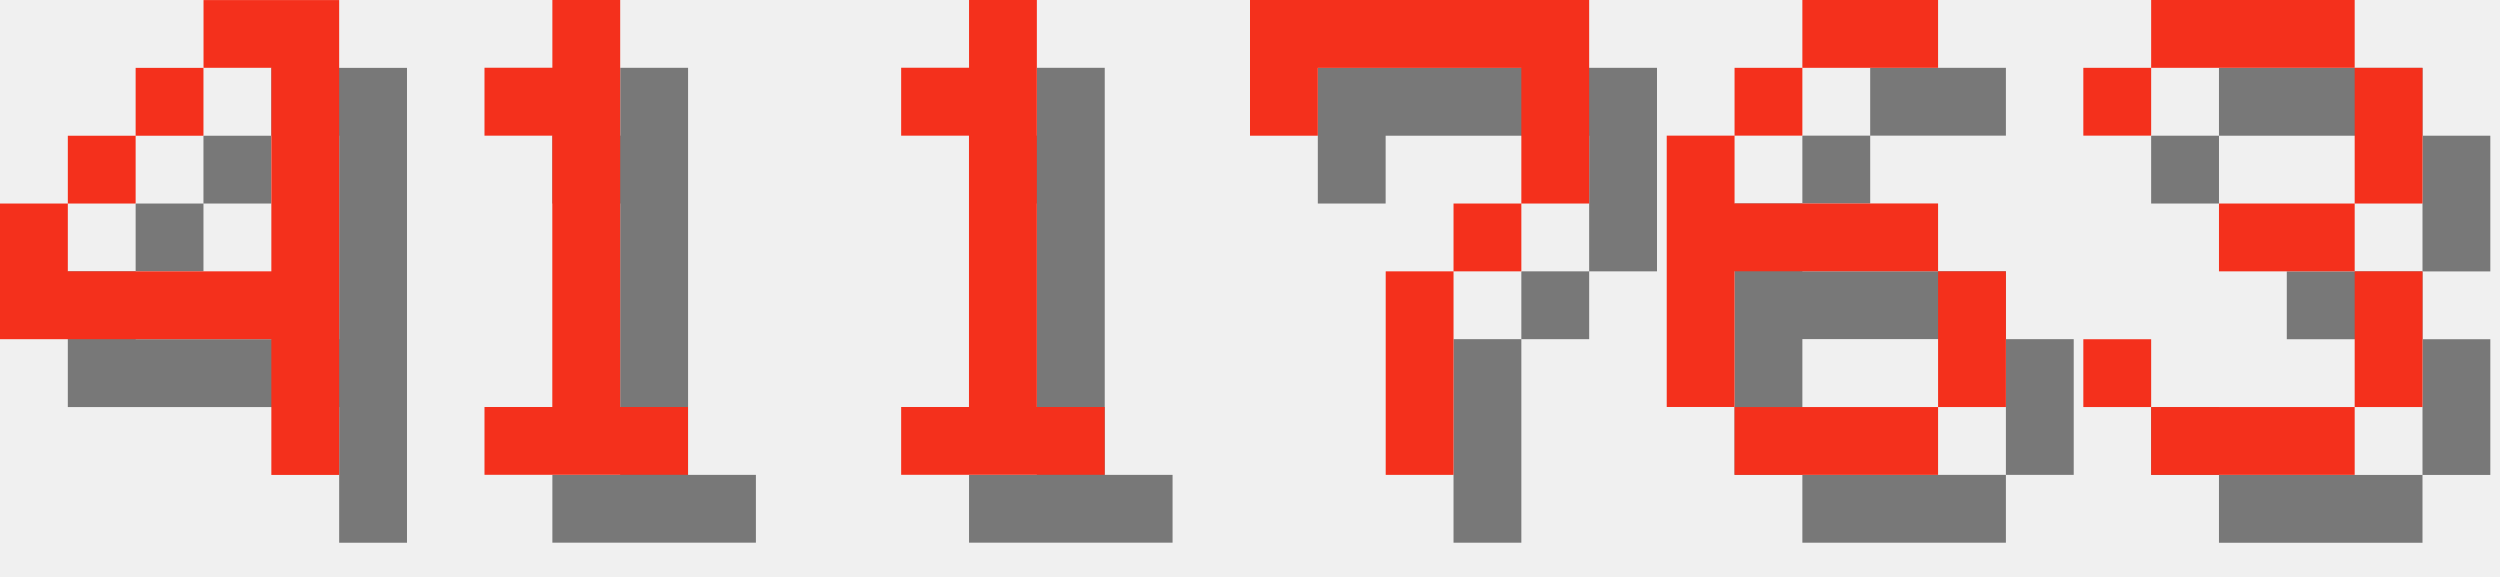
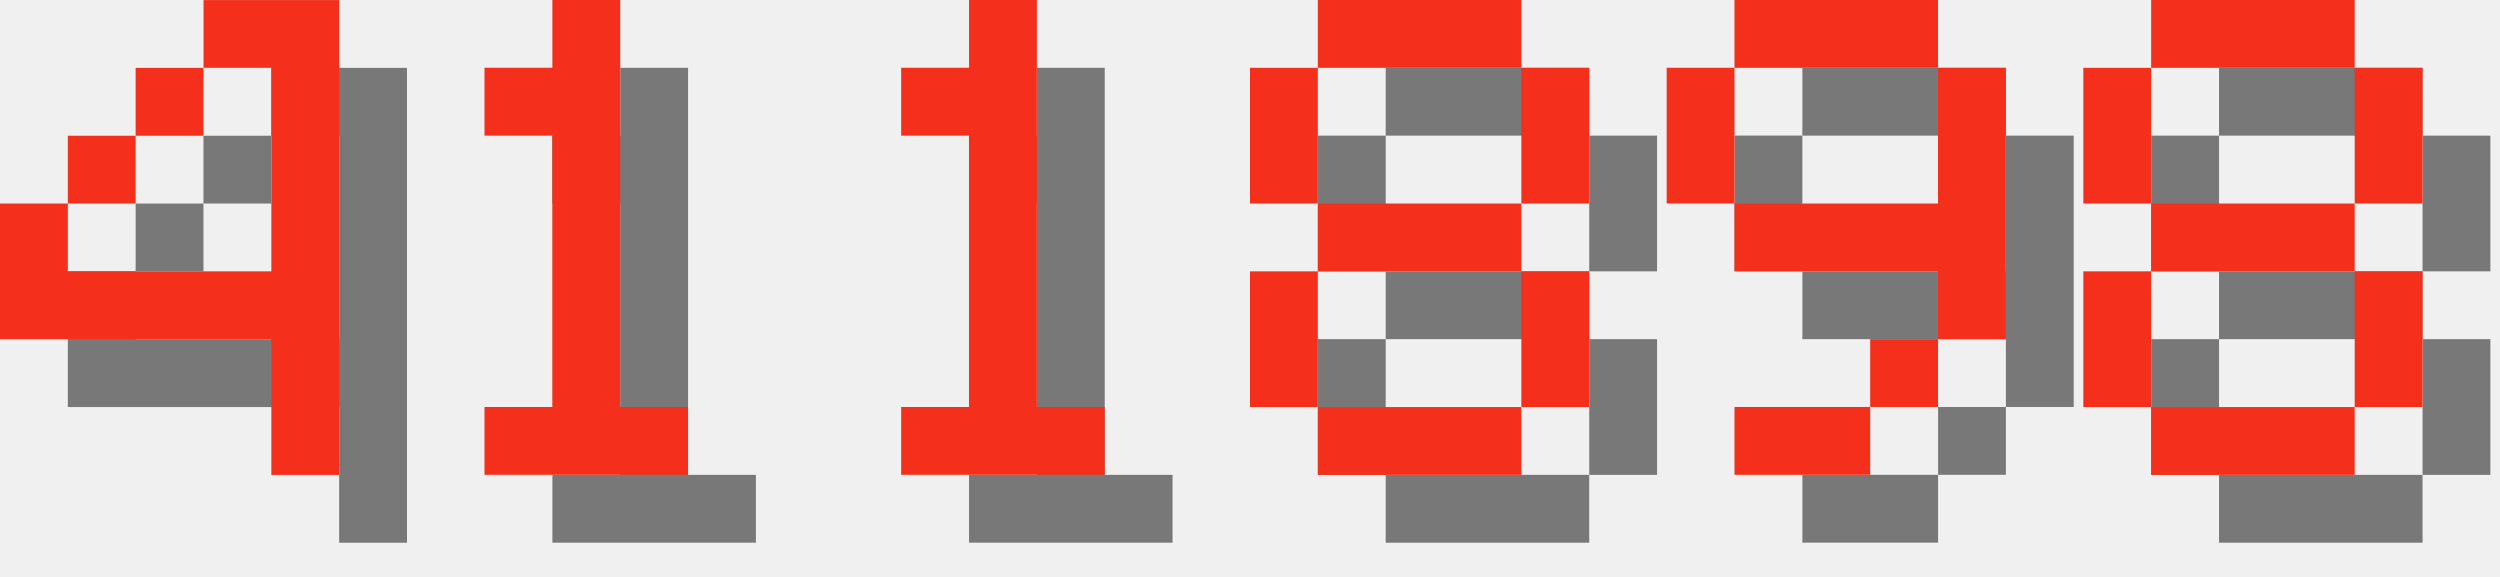
<svg xmlns="http://www.w3.org/2000/svg" version="1.1" width="156.0" height="36">
  <style>
        .text-foreground {
            fill: #F4301C;
        }
        .text-shadow {
            fill: #000000;
            fill-opacity: 0.5;
        }
    </style>
  <g class="digit" id="digit_4" transform="translate(0.0, 0), scale(4)">
    <path id="digit_4_shadow" class="text-shadow" d="m4.233 1.058v1.058h1.058v3.175h-3.175v-1.058h-1.058v2.117h4.233v2.117h1.058v-7.408h-2.117zm-2.117 3.175h1.058v-1.058h-1.058v1.058zm1.058-1.058h1.058v-1.058h-1.058v1.058z" fill-opacity=".5" style="paint-order:stroke fill markers" />
    <path id="digit_4_fg" class="text-foreground" d="m3.175 0v1.058h1.058v3.175h-3.175v-1.058h-1.058v2.117h4.233v2.117h1.058v-7.408h-2.117zm-2.117 3.175h1.058v-1.058h-1.058v1.058zm1.058-1.058h1.058v-1.058h-1.058v1.058z" fill="#fff" style="paint-order:stroke fill markers" />
  </g>
  <g class="digit" id="digit_1" transform="translate(26.0, 0), scale(4)">
    <path id="digit_1_shadow" class="text-shadow" d="m2.117 2.117v1.058h1.058v4.233h-1.058v1.058h3.175v-1.058h-1.058v-6.35h-1.058v1.058h-1.058z" fill-opacity=".5" style="paint-order:stroke fill markers" />
    <path id="digit_1_fg" class="text-foreground" d="m1.058 1.058v1.058h1.058v4.233h-1.058v1.058h3.175v-1.058h-1.058v-6.35h-1.058v1.058h-1.058z" fill="#fff" style="paint-order:stroke fill markers" />
  </g>
  <g class="digit" id="digit_1" transform="translate(52.0, 0), scale(4)">
    <path id="digit_1_shadow" class="text-shadow" d="m2.117 2.117v1.058h1.058v4.233h-1.058v1.058h3.175v-1.058h-1.058v-6.35h-1.058v1.058h-1.058z" fill-opacity=".5" style="paint-order:stroke fill markers" />
    <path id="digit_1_fg" class="text-foreground" d="m1.058 1.058v1.058h1.058v4.233h-1.058v1.058h3.175v-1.058h-1.058v-6.35h-1.058v1.058h-1.058z" fill="#fff" style="paint-order:stroke fill markers" />
  </g>
-   <g class="digit" id="digit_7" transform="translate(78.0, 0), scale(4)">
-     <path id="digit_7_shadow" class="text-shadow" d="m1.058 1.058 2e-6 2.117h1.058v-1.058h3.175v1.058l2e-7 1.058h-1.058v1.058h-1.058l4e-7 3.175 1.058 1e-7v-3.175h1.058v-1.058h1.058l5e-7 -1.058v-2.117z" fill-opacity=".5" style="paint-order:stroke fill markers" />
-     <path id="digit_7_fg" class="text-foreground" d="m0 0 2e-6 2.117h1.058v-1.058h3.175v1.058l2e-7 1.058h-1.058v1.058h-1.058l4e-7 3.175 1.058 1e-7v-3.175h1.058v-1.058h1.058l5e-7 -1.058v-2.117z" fill="#fff" style="paint-order:stroke fill markers" />
+   <g class="digit" id="digit_8" transform="translate(78.0, 0), scale(4)">
+     <path id="digit_8_shadow" class="text-shadow" d="m2.117 1.058v1.058h3.175v-1.058h-3.175zm3.175 1.058v2.117h1.058v-2.117h-1.058zm0 2.117h-3.175v1.058h3.175v-1.058zm0 1.058v2.117h1.058v-2.117h-1.058zm0 2.117h-3.175v1.058h3.175v-1.058zm-3.175 0v-2.117h-1.058v2.117h1.058zm0-3.175v-2.117h-1.058v2.117h1.058z" fill-opacity=".5" style="paint-order:stroke fill markers" />
+     <path id="digit_8_fg" class="text-foreground" d="m1.058 0v1.058h3.175v-1.058h-3.175zm3.175 1.058v2.117h1.058v-2.117h-1.058zm0 2.117h-3.175v1.058h3.175v-1.058zm0 1.058v2.117h1.058v-2.117h-1.058zm0 2.117h-3.175v1.058h3.175v-1.058zm-3.175 0v-2.117h-1.058v2.117h1.058zm0-3.175v-2.117h-1.058v2.117h1.058z" fill="#fff" style="paint-order:stroke fill markers" />
  </g>
-   <g class="digit" id="digit_6" transform="translate(104.0, 0), scale(4)">
-     <path id="digit_6_shadow" class="text-shadow" d="m3.175 1.058v1.058h2.117v-1.058h-2.117zm0 1.058h-1.058v1.058h1.058v-1.058zm-1.058 1.058h-1.058v4.233h1.058v-2.117h3.175v-1.058h-3.175v-1.058zm3.175 2.117v2.117h1.058v-2.117h-1.058zm0 2.117h-3.175v1.058h3.175v-1.058z" fill-opacity=".5" style="paint-order:stroke fill markers" />
-     <path id="digit_6_fg" class="text-foreground" d="m2.117 0v1.058h2.117v-1.058h-2.117zm0 1.058h-1.058v1.058h1.058v-1.058zm-1.058 1.058h-1.058v4.233h1.058v-2.117h3.175v-1.058h-3.175v-1.058zm3.175 2.117v2.117h1.058v-2.117h-1.058zm0 2.117h-3.175v1.058h3.175v-1.058z" fill="#fff" style="paint-order:stroke fill markers" />
+   <g class="digit" id="digit_9" transform="translate(104.0, 0), scale(4)">
+     <path id="digit_9_shadow" class="text-shadow" d="m2.117 1.058v1.058h3.175v-1.058h-3.175zm3.175 1.058v2.117h-3.175v1.058h3.175v1.058h1.058v-4.233h-1.058zm0 4.233h-1.058v1.058h1.058v-1.058zm-1.058 1.058h-2.117v1.058h2.117v-1.058zm-2.117-3.175v-2.117h-1.058v2.117h1.058z" fill-opacity=".5" style="paint-order:stroke fill markers" />
+     <path id="digit_9_fg" class="text-foreground" d="m1.058 0v1.058h3.175v-1.058h-3.175zm3.175 1.058v2.117h-3.175v1.058h3.175v1.058h1.058v-4.233h-1.058zm0 4.233h-1.058v1.058h1.058v-1.058zm-1.058 1.058h-2.117v1.058h2.117v-1.058zm-2.117-3.175v-2.117h-1.058v2.117h1.058z" fill="#fff" style="paint-order:stroke fill markers" />
  </g>
-   <g class="digit" id="digit_3" transform="translate(130.0, 0), scale(4)">
-     <path id="digit_3_shadow" class="text-shadow" d="m1.058 2.117v1.058h1.058v-1.058h3.175v2.117h-2.117v1.058h2.117v2.117h-3.175v-1.058h-1.058v1.058h1.058v1.058h3.175v-1.058h1.058v-2.117h-1.058v-1.058h1.058v-2.117h-1.058v-1.058h-3.175v1.058h-1.058z" fill-opacity=".5" style="paint-order:stroke fill markers" />
-     <path id="digit_3_fg" class="text-foreground" d="m0 1.058v1.058h1.058v-1.058h3.175v2.117h-2.117v1.058h2.117v2.117h-3.175v-1.058h-1.058v1.058h1.058v1.058h3.175v-1.058h1.058v-2.117h-1.058v-1.058h1.058v-2.117h-1.058v-1.058h-3.175v1.058h-1.058z" fill="#fff" style="paint-order:stroke fill markers" />
+   <g class="digit" id="digit_8" transform="translate(130.0, 0), scale(4)">
+     <path id="digit_8_shadow" class="text-shadow" d="m2.117 1.058v1.058h3.175v-1.058h-3.175zm3.175 1.058v2.117h1.058v-2.117h-1.058zm0 2.117h-3.175v1.058h3.175v-1.058zm0 1.058v2.117h1.058v-2.117h-1.058zm0 2.117h-3.175v1.058h3.175v-1.058zm-3.175 0v-2.117h-1.058v2.117h1.058zm0-3.175v-2.117h-1.058v2.117h1.058z" fill-opacity=".5" style="paint-order:stroke fill markers" />
+     <path id="digit_8_fg" class="text-foreground" d="m1.058 0v1.058h3.175v-1.058h-3.175zm3.175 1.058v2.117h1.058v-2.117h-1.058zm0 2.117h-3.175v1.058h3.175v-1.058zm0 1.058v2.117h1.058v-2.117h-1.058zm0 2.117h-3.175v1.058h3.175v-1.058zm-3.175 0v-2.117h-1.058v2.117h1.058zm0-3.175v-2.117h-1.058v2.117h1.058z" fill="#fff" style="paint-order:stroke fill markers" />
  </g>
</svg>
